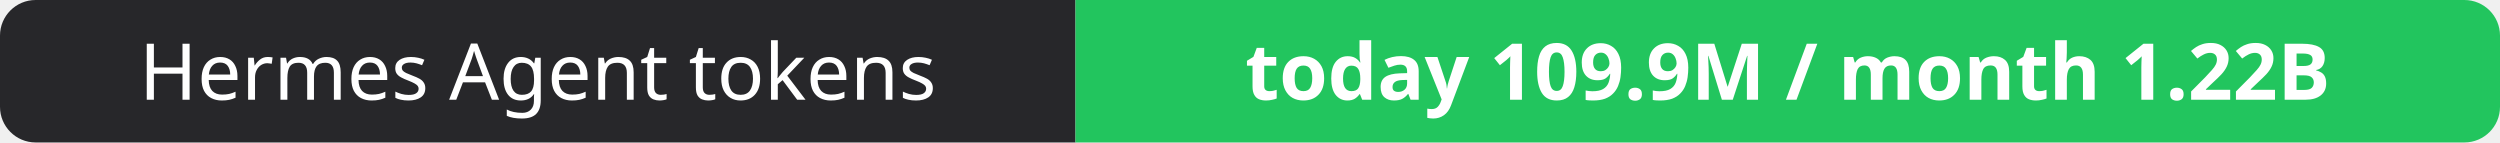
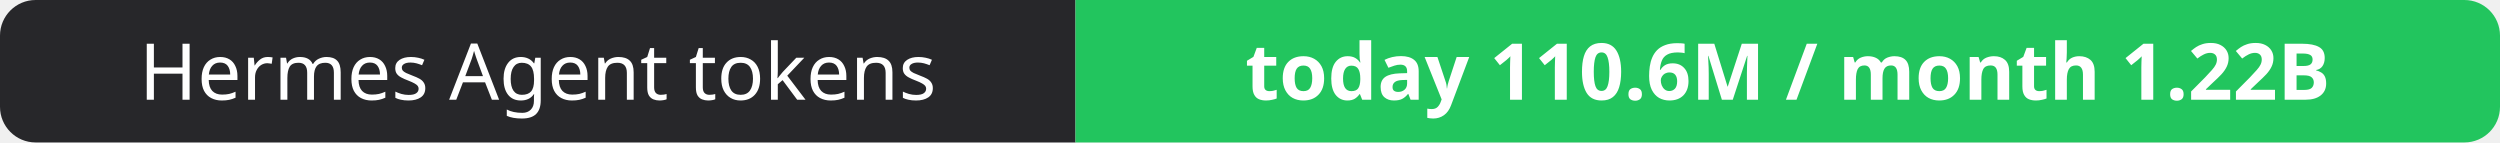
- <svg xmlns="http://www.w3.org/2000/svg" width="351" height="20" role="img" aria-label="Hermes Agent tokens: today 109.9M / month 1.22B">
+ <svg xmlns="http://www.w3.org/2000/svg" width="351" height="20" role="img" aria-label="Hermes Agent tokens: today 110.6M / month 1.22B">
  <clipPath id="r">
    <rect width="351" height="20" rx="5" fill="#fff" />
  </clipPath>
  <g clip-path="url(#r)">
    <rect width="151" height="20" fill="#27272a" />
    <rect x="151" width="200" height="20" fill="#22c55e" />
  </g>
  <g fill="#fff" text-anchor="middle" font-family="Verdana,Geneva,sans-serif" font-size="11">
    <text x="75.5" y="14">Hermes Agent tokens</text>
-     <text x="251.0" y="14" font-weight="700">today 109.9M / month 1.22B</text>
+     <text x="251.0" y="14" font-weight="700">today 110.6M / month 1.22B</text>
  </g>
</svg>
